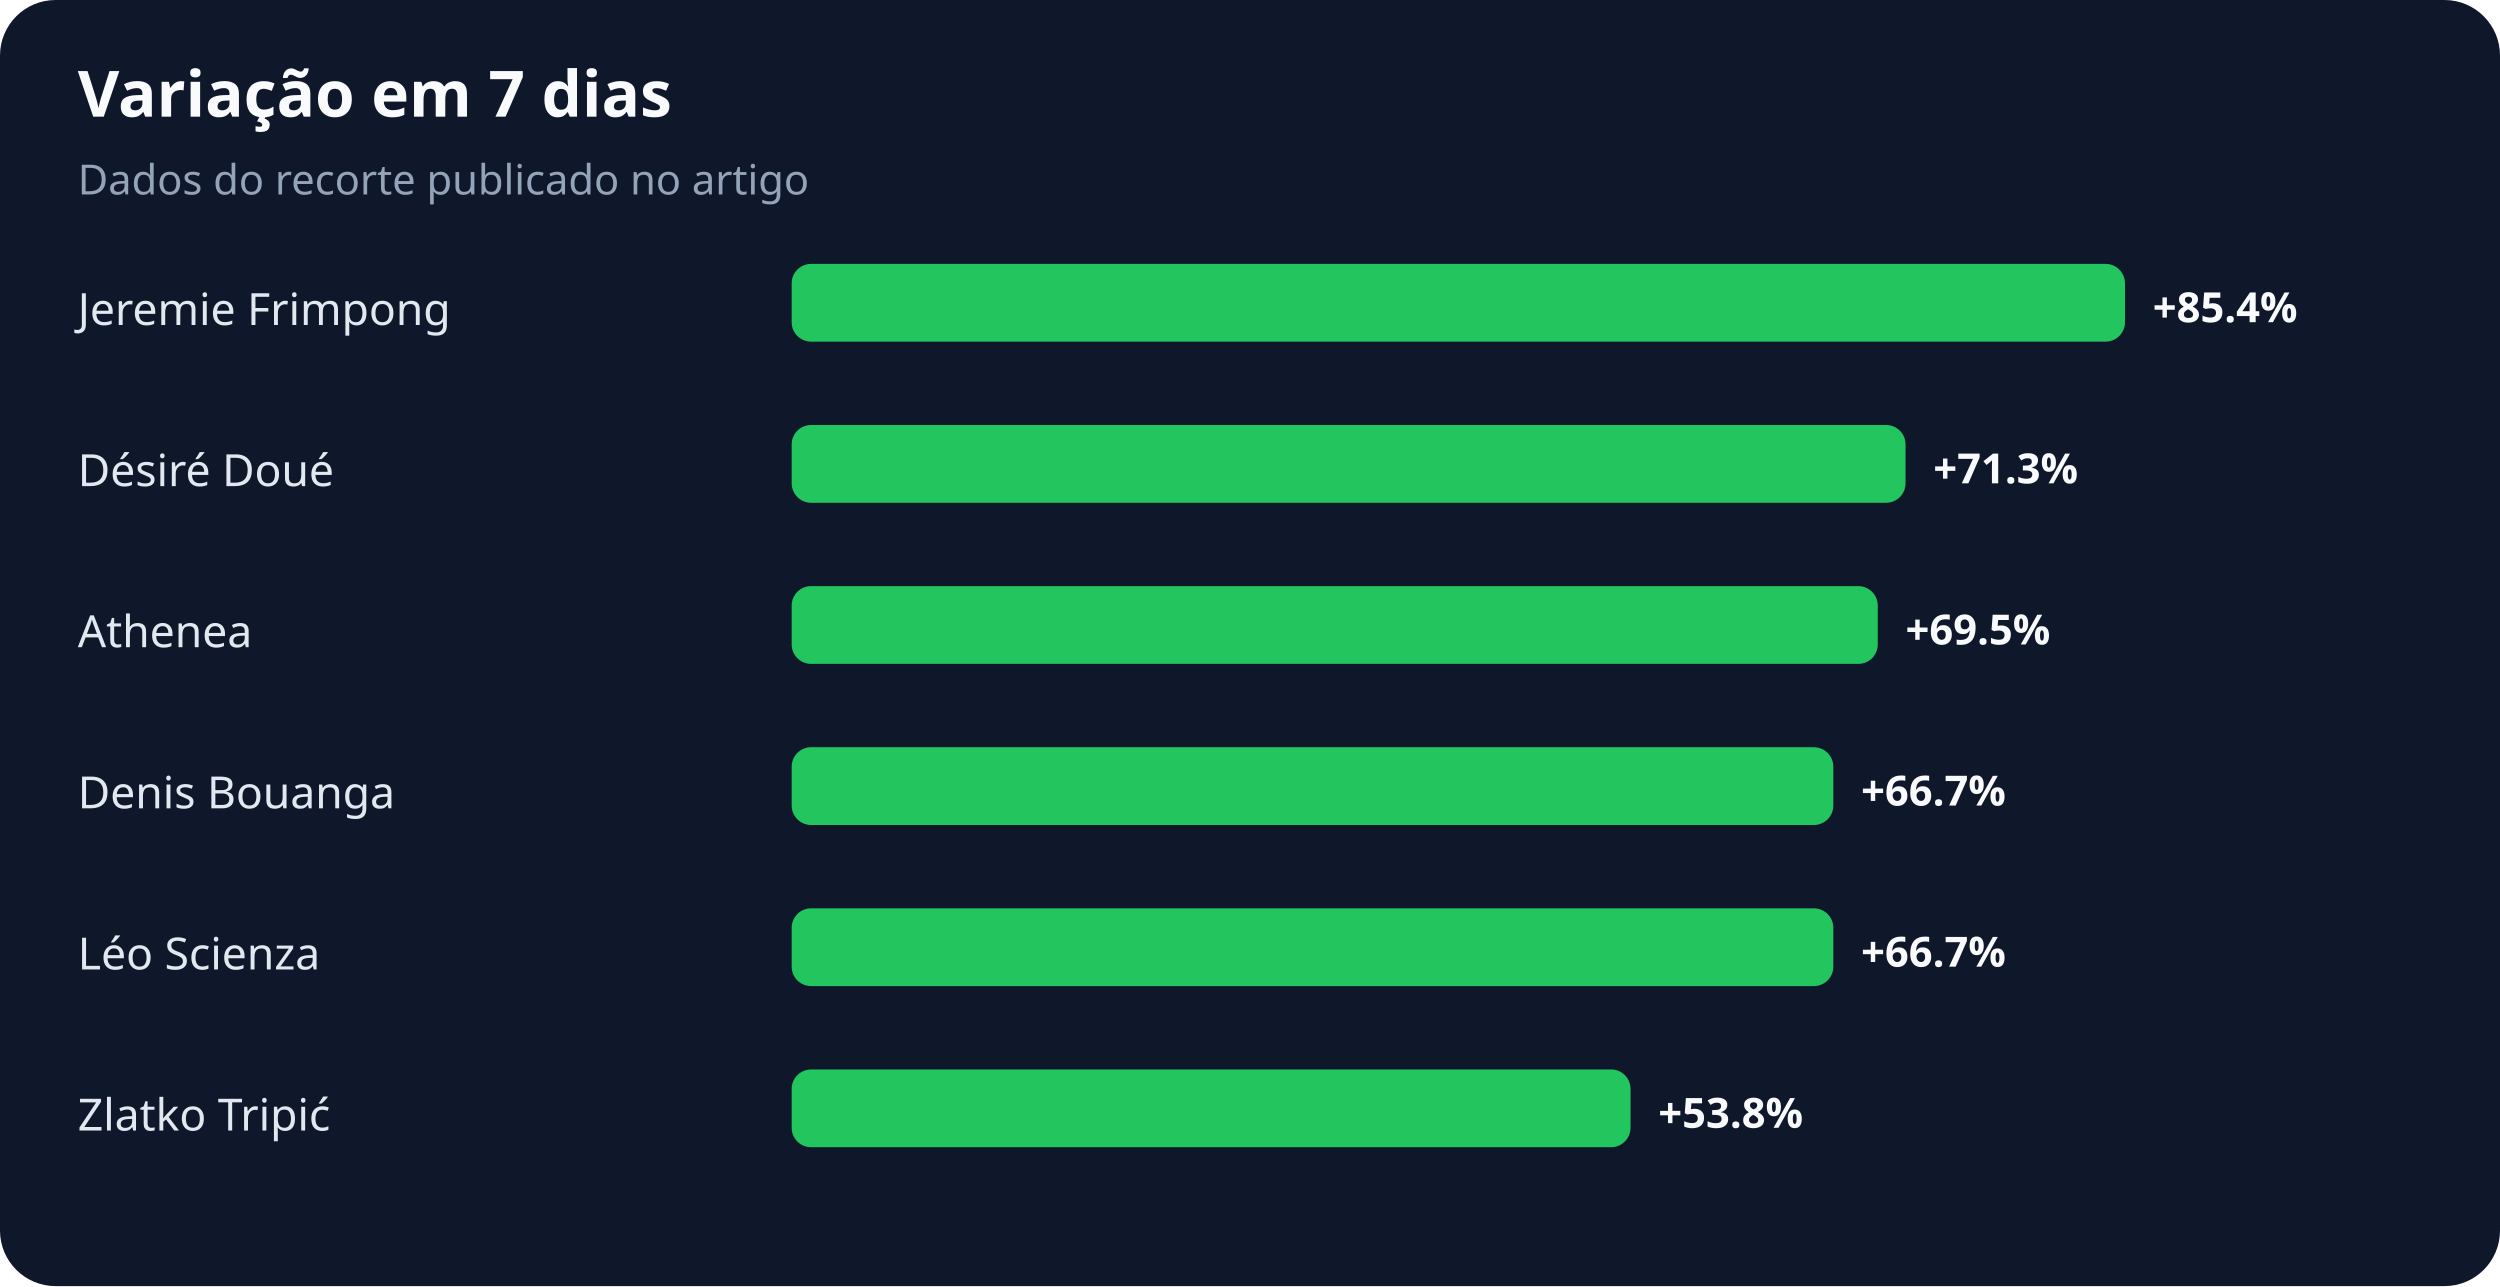
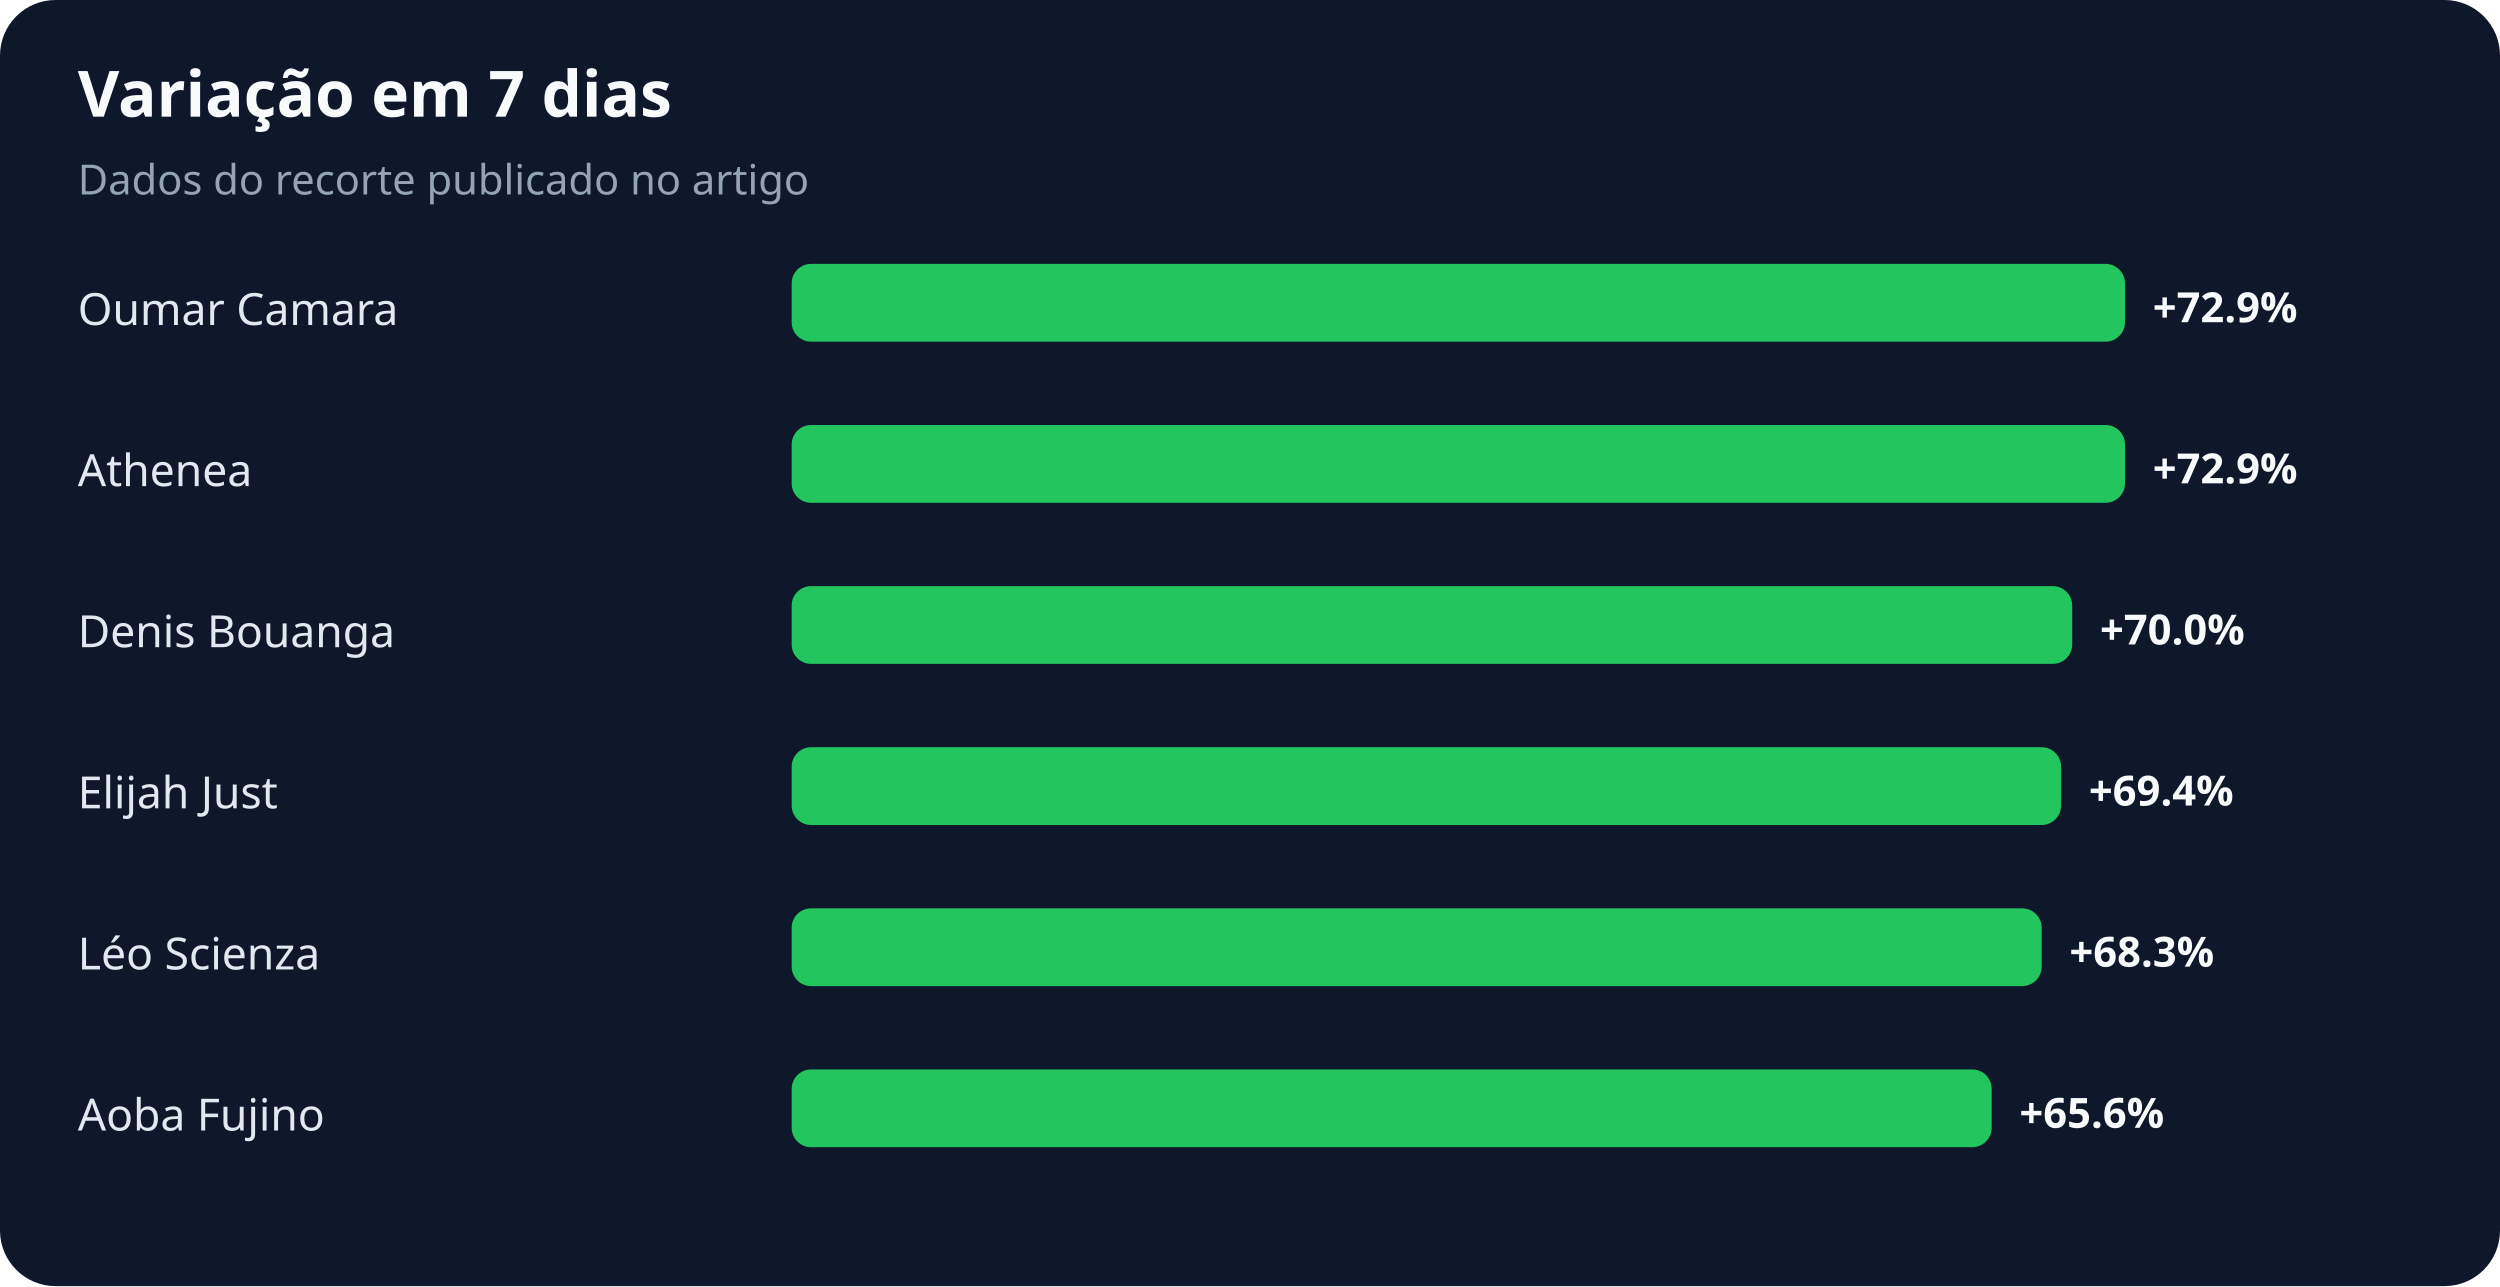
<svg xmlns="http://www.w3.org/2000/svg" width="900" height="463" viewBox="0 0 900 463" role="img" aria-labelledby="title desc">
  <rect width="100%" height="100%" rx="20" fill="#0f172a" />
  <text x="28" y="42" fill="#f8fafc" font-family="system-ui,sans-serif" font-size="23" font-weight="700">Variação em 7 dias</text>
  <text x="28" y="70" fill="#94a3b8" font-family="system-ui,sans-serif" font-size="15">Dados do recorte publicado no artigo</text>
-   <text x="28" y="117" fill="#e2e8f0" font-family="system-ui,sans-serif" font-size="16">Jeremie Frimpong</text>
+   <text x="28" y="117" fill="#e2e8f0" font-family="system-ui,sans-serif" font-size="16">Oumar Camara</text>
  <rect x="285" y="95" width="480" height="28" rx="7" fill="#22c55e" />
-   <text x="775" y="116" fill="#f8fafc" font-family="system-ui,sans-serif" font-size="15" font-weight="700">+85.4%</text>
-   <text x="28" y="175" fill="#e2e8f0" font-family="system-ui,sans-serif" font-size="16">Désiré Doué</text>
-   <rect x="285" y="153" width="401" height="28" rx="7" fill="#22c55e" />
-   <text x="696" y="174" fill="#f8fafc" font-family="system-ui,sans-serif" font-size="15" font-weight="700">+71.3%</text>
-   <text x="28" y="233" fill="#e2e8f0" font-family="system-ui,sans-serif" font-size="16">Athenea</text>
-   <rect x="285" y="211" width="391" height="28" rx="7" fill="#22c55e" />
-   <text x="686" y="232" fill="#f8fafc" font-family="system-ui,sans-serif" font-size="15" font-weight="700">+69.5%</text>
-   <text x="28" y="291" fill="#e2e8f0" font-family="system-ui,sans-serif" font-size="16">Denis Bouanga</text>
-   <rect x="285" y="269" width="375" height="28" rx="7" fill="#22c55e" />
-   <text x="670" y="290" fill="#f8fafc" font-family="system-ui,sans-serif" font-size="15" font-weight="700">+66.7%</text>
+   <text x="775" y="116" fill="#f8fafc" font-family="system-ui,sans-serif" font-size="15" font-weight="700">+72.9%</text>
+   <text x="28" y="175" fill="#e2e8f0" font-family="system-ui,sans-serif" font-size="16">Athenea</text>
+   <rect x="285" y="153" width="480" height="28" rx="7" fill="#22c55e" />
+   <text x="775" y="174" fill="#f8fafc" font-family="system-ui,sans-serif" font-size="15" font-weight="700">+72.9%</text>
+   <text x="28" y="233" fill="#e2e8f0" font-family="system-ui,sans-serif" font-size="16">Denis Bouanga</text>
+   <rect x="285" y="211" width="461" height="28" rx="7" fill="#22c55e" />
+   <text x="756" y="232" fill="#f8fafc" font-family="system-ui,sans-serif" font-size="15" font-weight="700">+70.0%</text>
+   <text x="28" y="291" fill="#e2e8f0" font-family="system-ui,sans-serif" font-size="16">Elijah Just</text>
+   <rect x="285" y="269" width="457" height="28" rx="7" fill="#22c55e" />
+   <text x="752" y="290" fill="#f8fafc" font-family="system-ui,sans-serif" font-size="15" font-weight="700">+69.4%</text>
  <text x="28" y="349" fill="#e2e8f0" font-family="system-ui,sans-serif" font-size="16">Léo Scienza</text>
-   <rect x="285" y="327" width="375" height="28" rx="7" fill="#22c55e" />
-   <text x="670" y="348" fill="#f8fafc" font-family="system-ui,sans-serif" font-size="15" font-weight="700">+66.7%</text>
-   <text x="28" y="407" fill="#e2e8f0" font-family="system-ui,sans-serif" font-size="16">Zlatko Tripić</text>
-   <rect x="285" y="385" width="302" height="28" rx="7" fill="#22c55e" />
-   <text x="597" y="406" fill="#f8fafc" font-family="system-ui,sans-serif" font-size="15" font-weight="700">+53.8%</text>
+   <rect x="285" y="327" width="450" height="28" rx="7" fill="#22c55e" />
+   <text x="745" y="348" fill="#f8fafc" font-family="system-ui,sans-serif" font-size="15" font-weight="700">+68.3%</text>
+   <text x="28" y="407" fill="#e2e8f0" font-family="system-ui,sans-serif" font-size="16">Aoba Fujino</text>
+   <rect x="285" y="385" width="432" height="28" rx="7" fill="#22c55e" />
+   <text x="727" y="406" fill="#f8fafc" font-family="system-ui,sans-serif" font-size="15" font-weight="700">+65.6%</text>
</svg>
